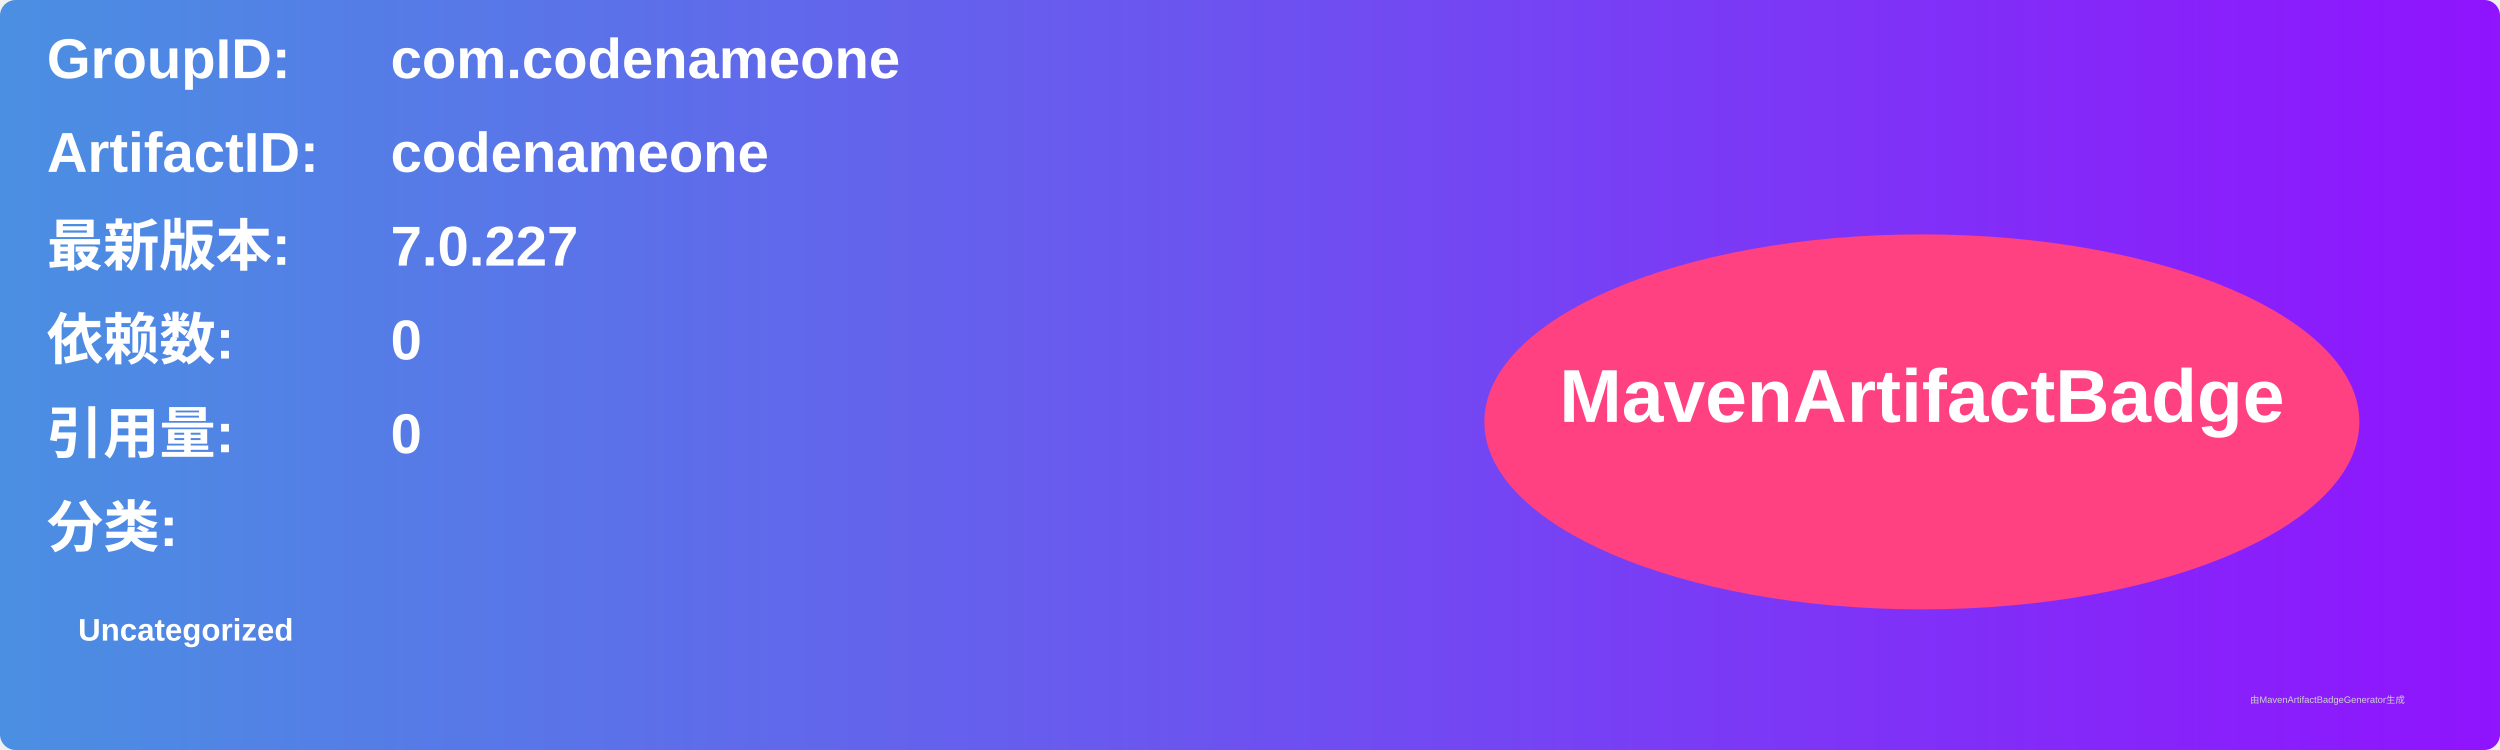
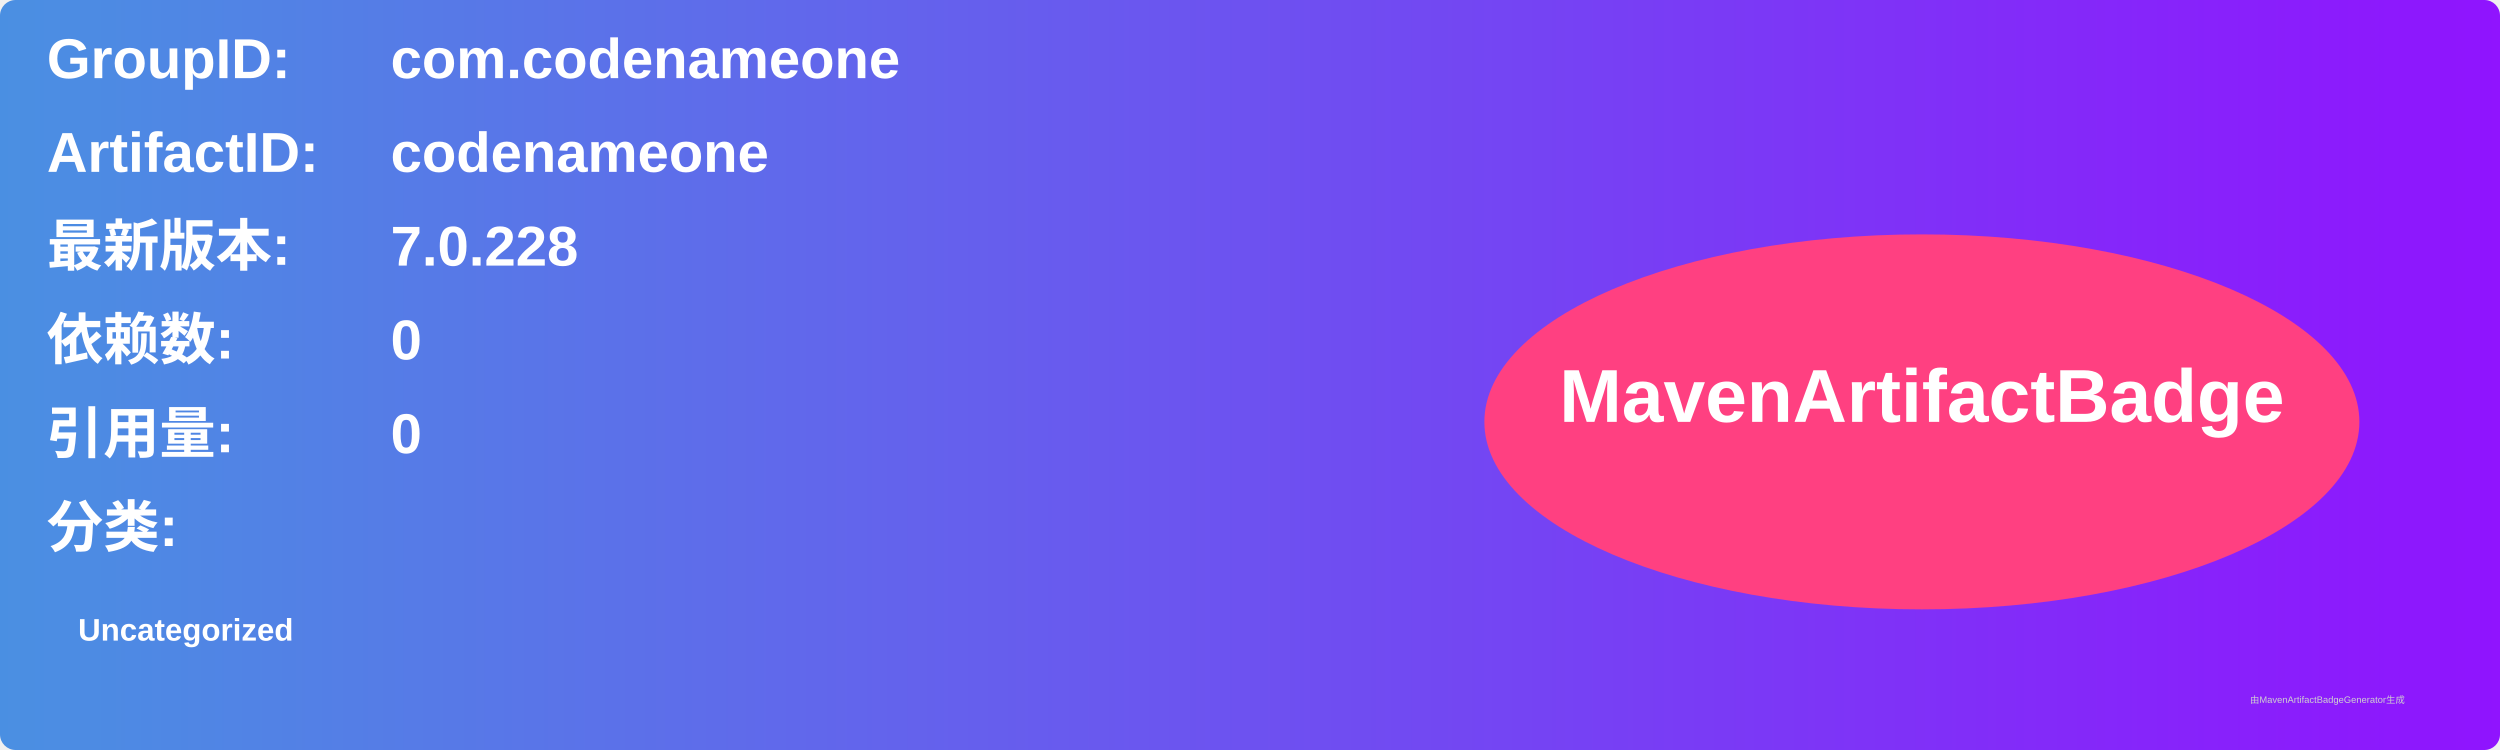
<svg xmlns="http://www.w3.org/2000/svg" width="800" height="240" viewBox="0 0 800 240">
  <linearGradient id="grad" x1="0%" y1="0%" x2="100%" y2="0%">
    <stop offset="0%" stop-color="#4a90e2" />
    <stop offset="100%" stop-color="#9013fe" />
  </linearGradient>
  <rect width="100%" height="100%" rx="5" ry="5" fill="url(#grad)" />
  <g transform="translate(15, 15)">
    <text x="0" y="10" font-family="Arial" font-size="18" fill="white" font-weight="bold" width="260">GroupID:</text>
    <text x="110" y="10" font-family="Arial" font-size="18" fill="white" font-weight="bold" width="460">com.codenameone</text>
    <text x="0" y="40" font-family="Arial" font-size="18" fill="white" font-weight="bold" width="260">ArtifactID:</text>
    <text x="110" y="40" font-family="Arial" font-size="18" fill="white" font-weight="bold" width="460">codenameone</text>
    <text x="0" y="70" font-family="Arial" font-size="18" fill="white" font-weight="bold">最新版本:</text>
    <text x="110" y="70" font-family="Arial" font-size="18" fill="white" font-weight="bold">
-       <tspan font-weight="bold">7.0.227</tspan>
+       <tspan font-weight="bold">7.0.228</tspan>
    </text>
    <text x="0" y="100" font-family="Arial" font-size="18" fill="white" font-weight="bold">依赖数: </text>
    <text x="110" y="100" font-family="Arial" font-size="18" fill="white">
      <tspan font-weight="bold">0</tspan>
    </text>
    <text x="0" y="130" font-family="Arial" font-size="18" fill="white" font-weight="bold">引用量: </text>
    <text x="110" y="130" font-family="Arial" font-size="18" fill="white">
      <tspan font-weight="bold">0</tspan>
    </text>
    <text x="0" y="160" font-family="Arial" font-size="18" fill="white" font-weight="bold">分类:</text>
    <text x="10" y="190" font-family="Arial" font-size="10" fill="white">
      <tspan font-weight="bold">Uncategorized</tspan>
    </text>
    <ellipse cx="600" cy="120" rx="140" ry="60" fill="#ff4081" />
    <text x="600" y="120" text-anchor="middle" font-family="Arial" font-size="24" fill="white" font-weight="bold">MavenArtifactBadge</text>
  </g>
  <text x="720" y="225" font-family="Arial" font-size="3" fill="#d0d0d0">由MavenArtifactBadgeGenerator生成</text>
</svg>
